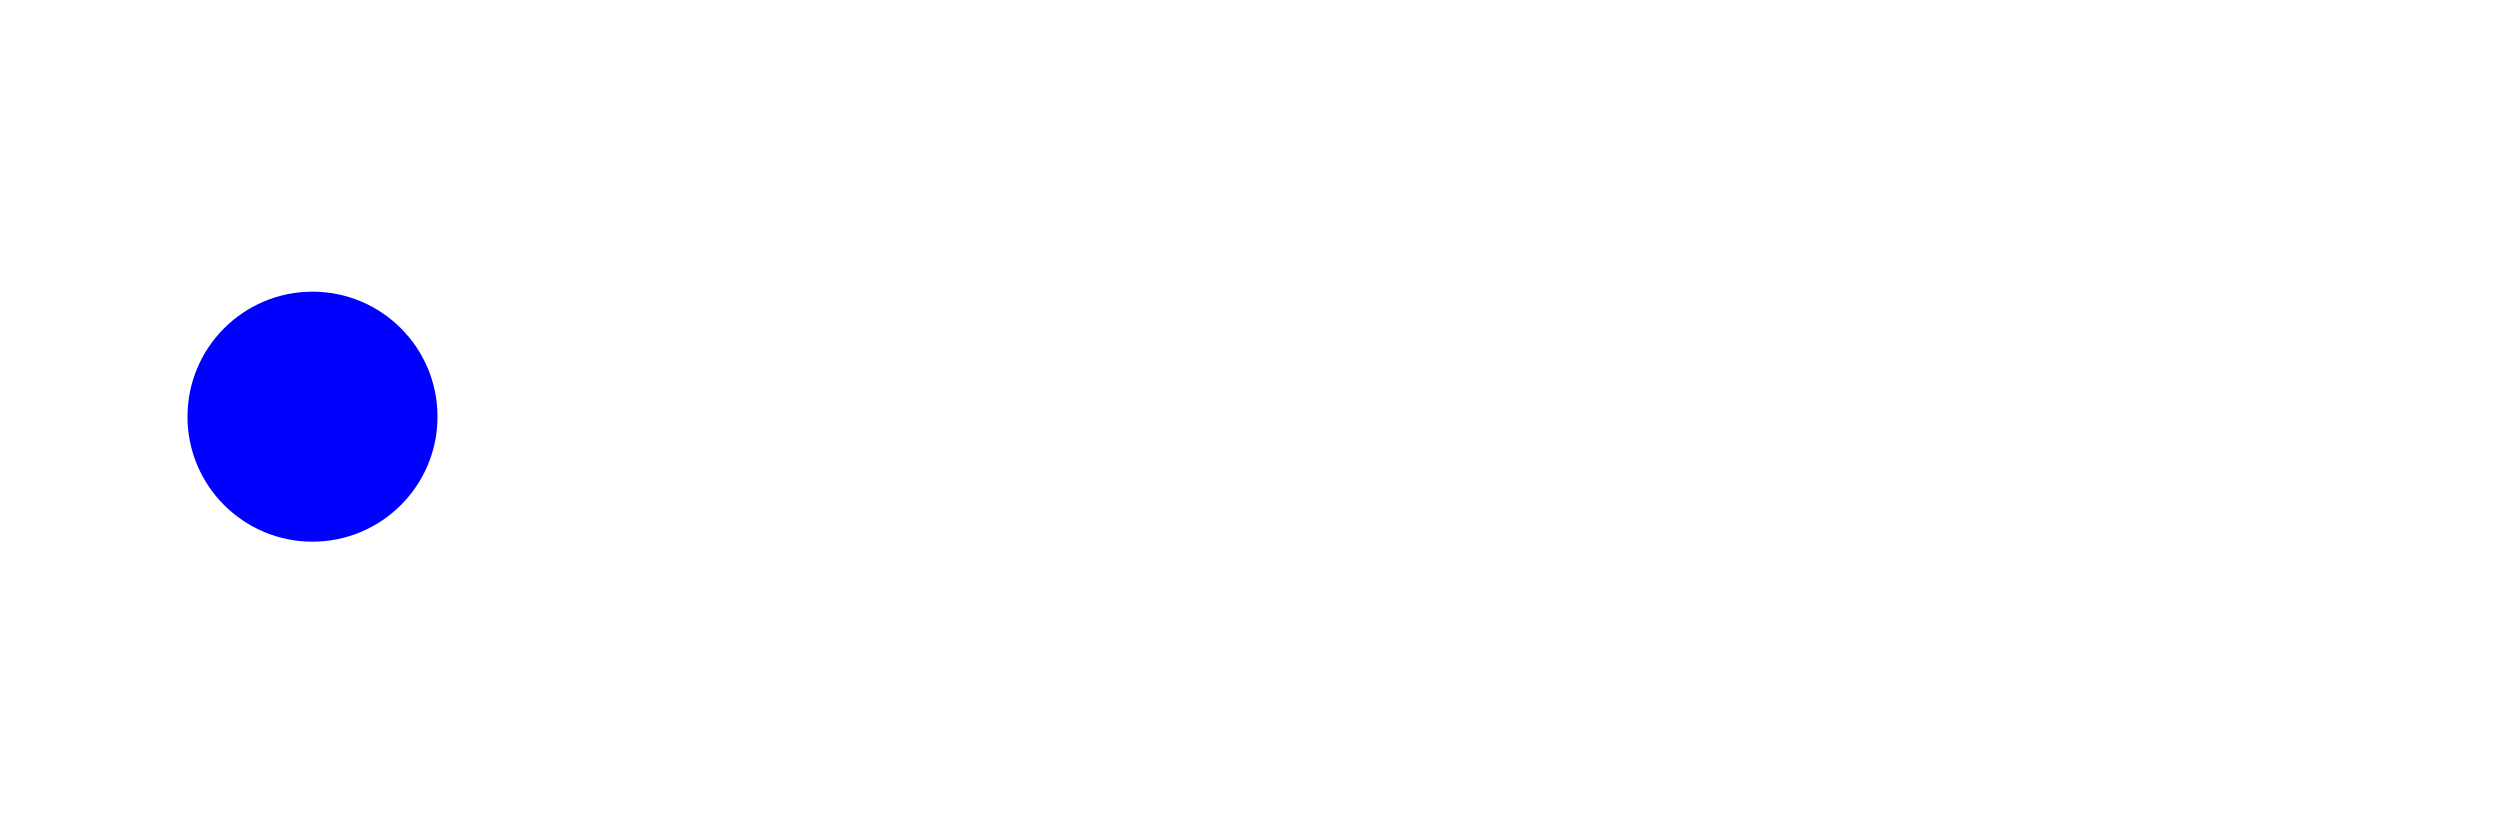
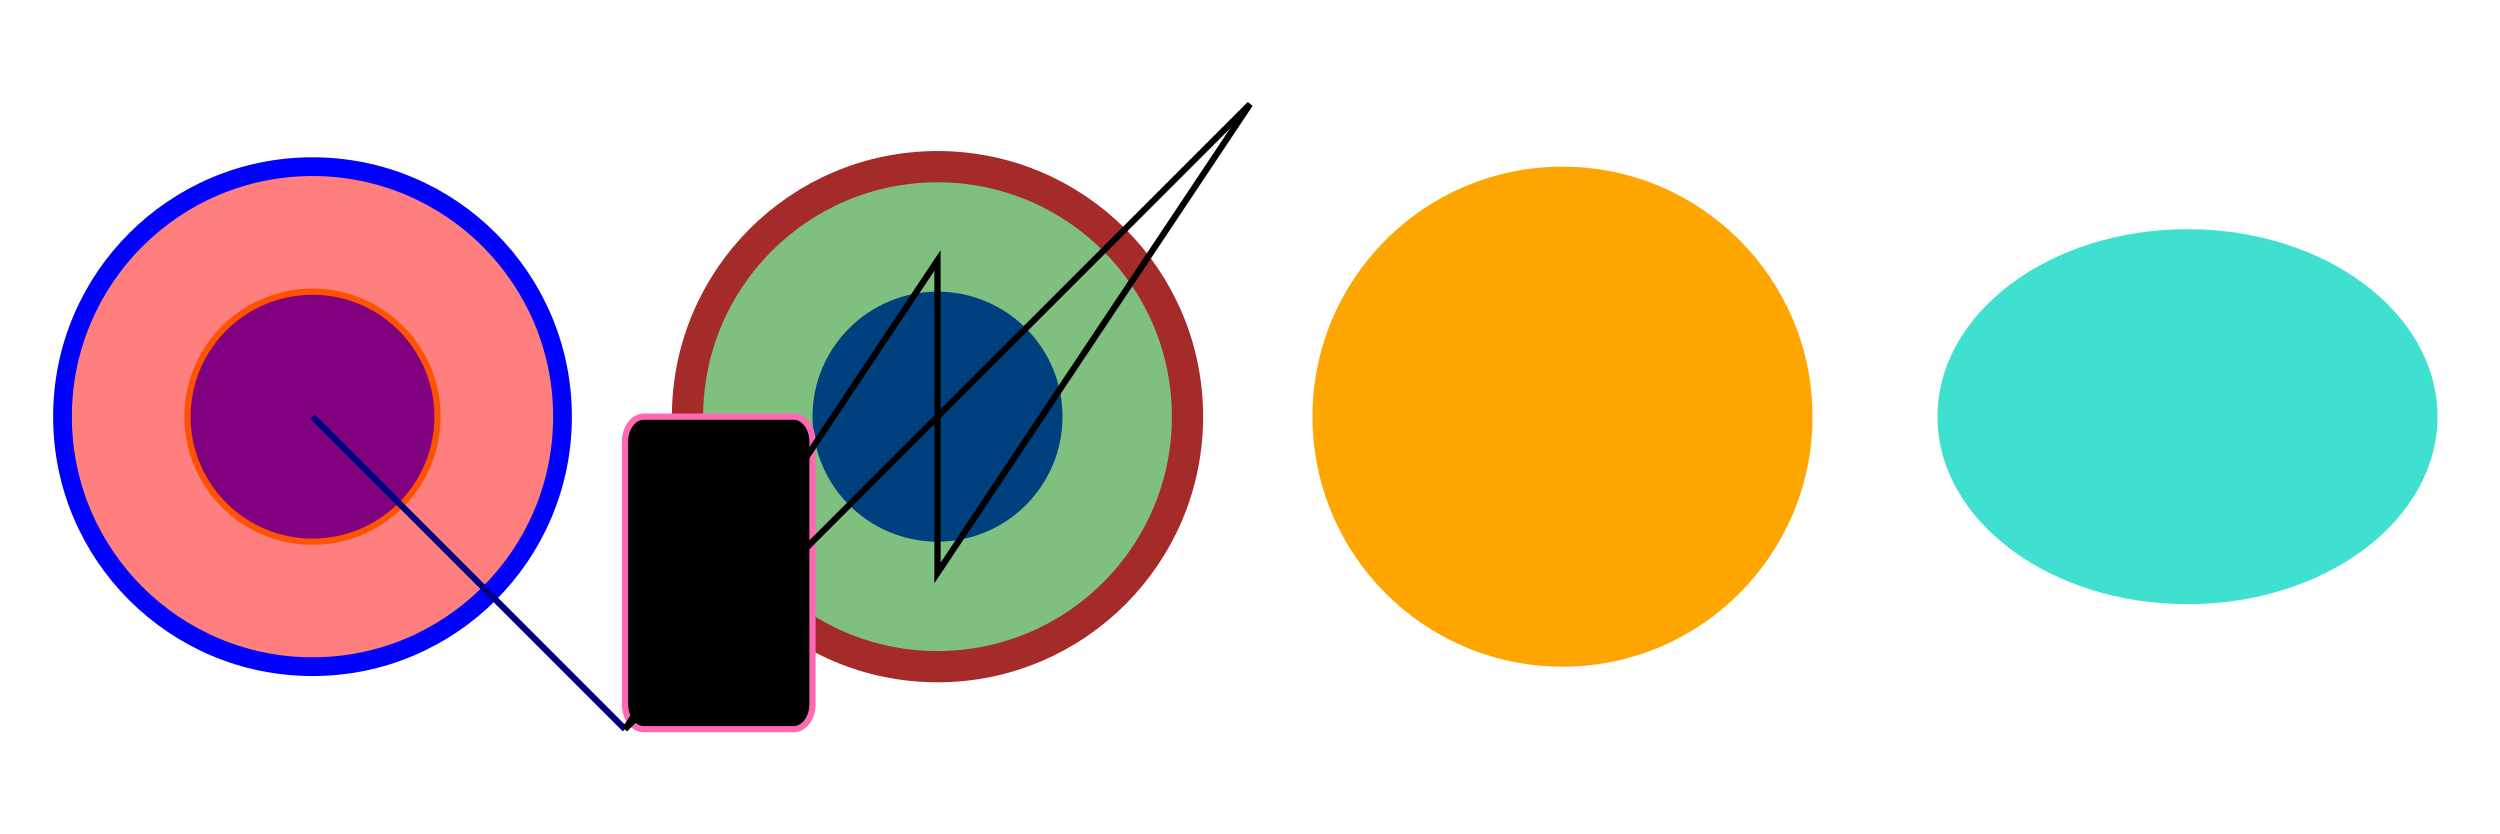
- <svg xmlns="http://www.w3.org/2000/svg" viewBox="0 0 400 100" width="600" height="200">
-   <circle cx="50" cy="50" r="20" fill="blue" />
+ <svg xmlns="http://www.w3.org/2000/svg" viewBox="0 0  400 100" width="600" height="200">
+   <g stroke-width="1" stroke="orange">
+     <circle cx="50" cy="50" r="20" fill="blue" />
+     <circle cx="50" cy="50" r="40" fill="red" stroke="blue" fill-opacity="0.5" stroke-width="3" />
+   </g>
+   <circle cx="150" cy="50" r="20" fill="blue" />
+   <circle cx="150" cy="50" r="40" fill="green" stroke="brown" fill-opacity="0.5" stroke-width="5" />
+   <circle cx="250" cy="50" r="40" fill="orange" />
+   <ellipse cx="350" cy="50" rx="40" ry="30" fill="turquoise" />
+   <line x1="50" y1="50" x2="100" y2="100" stroke="navy" />
+   <rect x="100" y="50" width="30" height="50" rx="3" ry="4" stroke="hotpink" />
+   <polygon points="100,100 150,25 150,75 200,0" fill="none" stroke="black" />
</svg>
